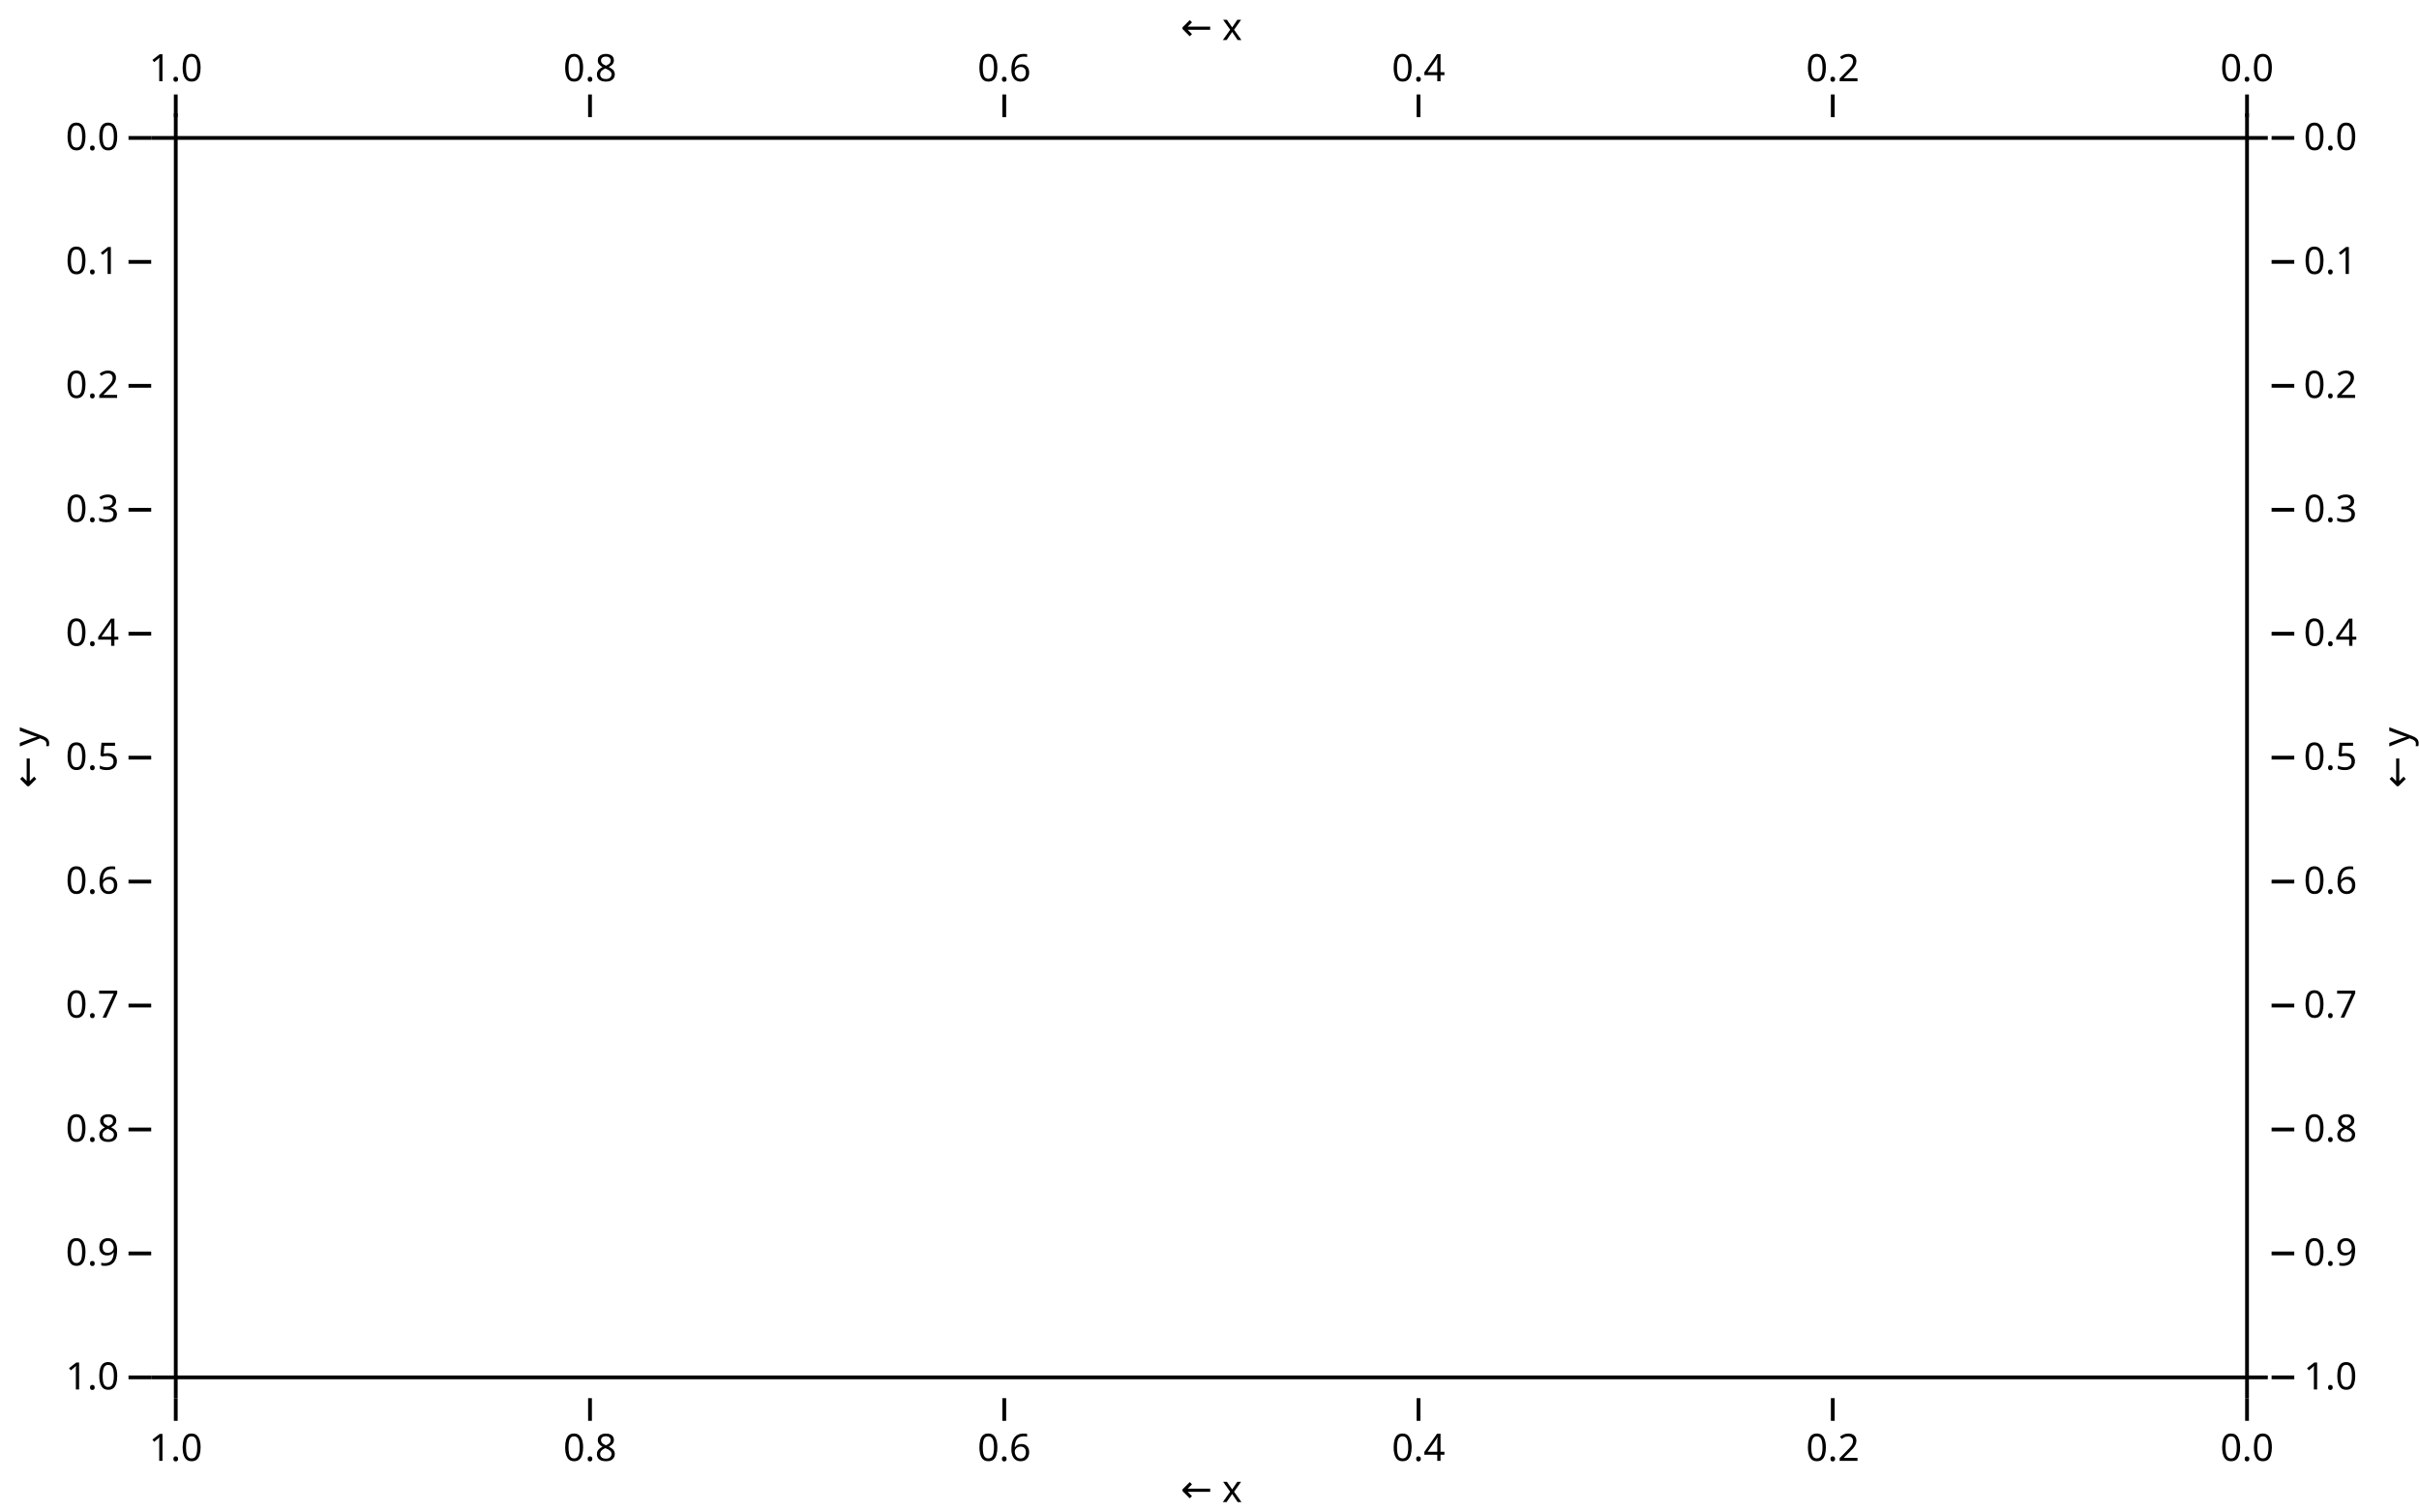
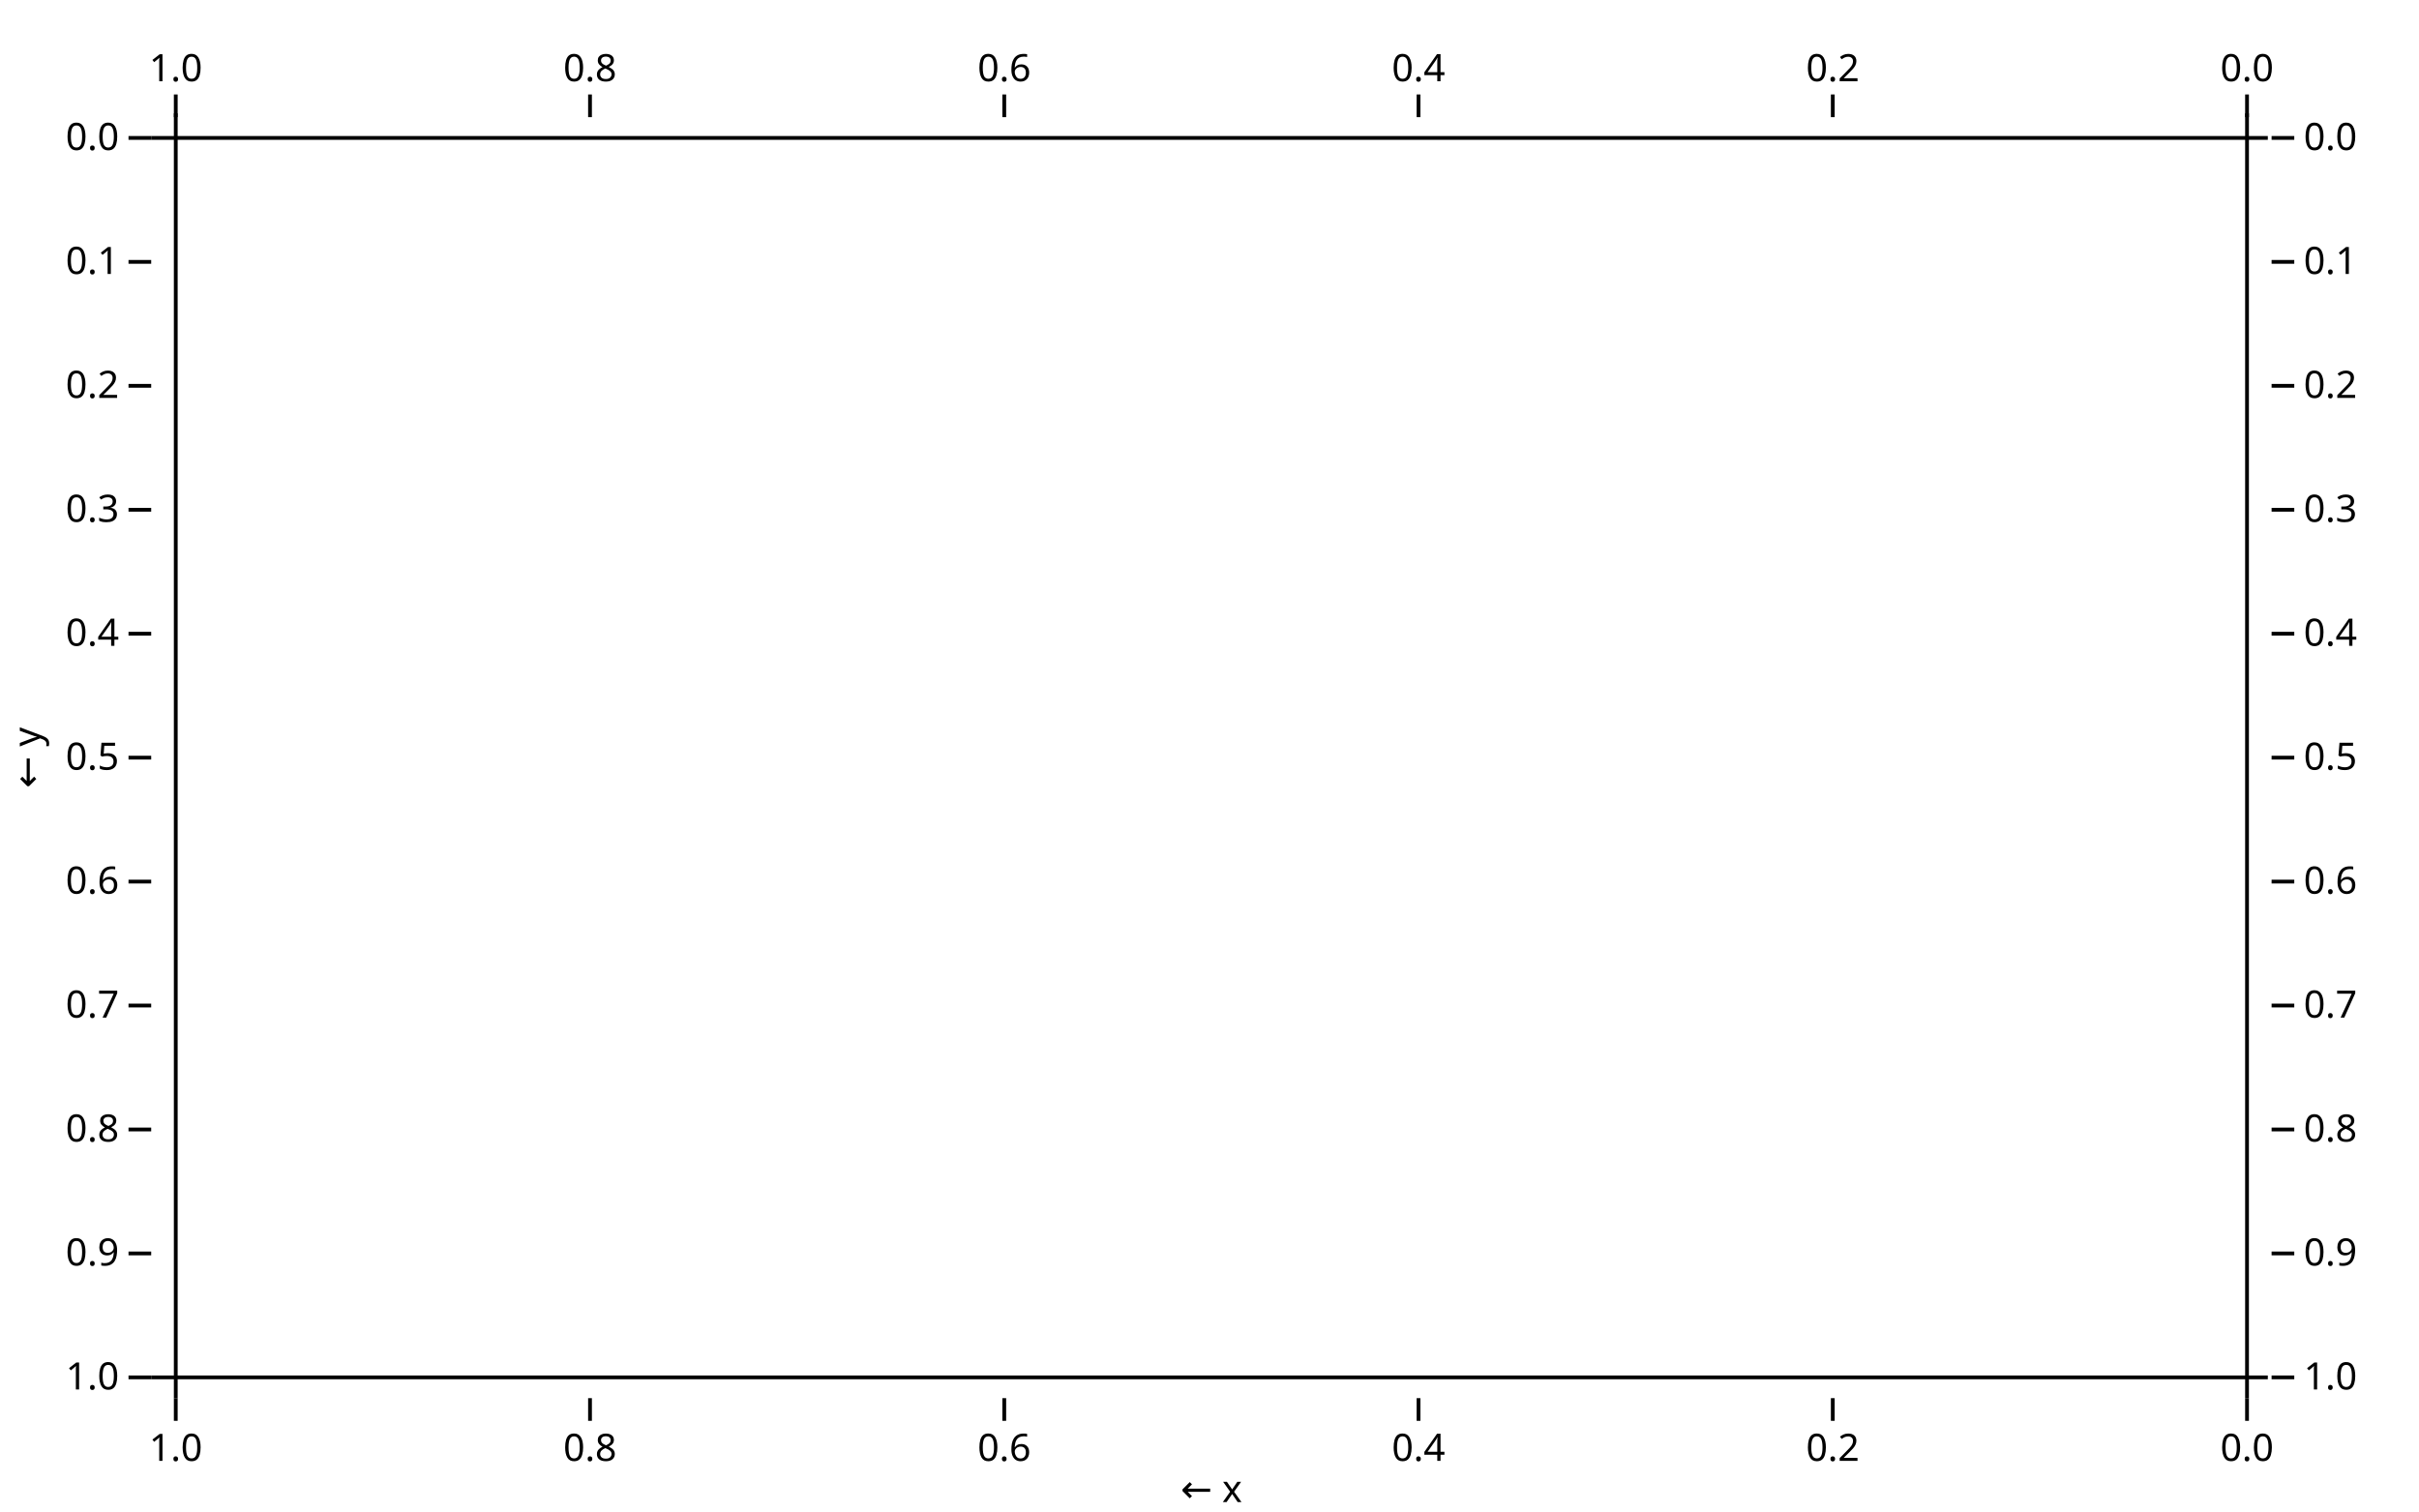
<svg xmlns="http://www.w3.org/2000/svg" class="plot" fill="currentColor" font-family="system-ui, sans-serif" font-size="10" text-anchor="middle" width="640" height="400" viewBox="0 0 640 400">
  <style>
    .plot {
      display: block;
      background: white;
      height: auto;
      height: intrinsic;
      max-width: 100%;
    }

    .plot text,
    .plot tspan {
      white-space: pre;
    }
  </style>
  <g aria-label="y-axis tick" fill="none" stroke="currentColor" transform="translate(0,0.5)">
    <path transform="translate(40,364)" d="M0,0L-6,0" />
    <path transform="translate(40,331.2)" d="M0,0L-6,0" />
    <path transform="translate(40,298.4)" d="M0,0L-6,0" />
    <path transform="translate(40,265.6)" d="M0,0L-6,0" />
    <path transform="translate(40,232.8)" d="M0,0L-6,0" />
    <path transform="translate(40,200)" d="M0,0L-6,0" />
    <path transform="translate(40,167.2)" d="M0,0L-6,0" />
    <path transform="translate(40,134.4)" d="M0,0L-6,0" />
    <path transform="translate(40,101.6)" d="M0,0L-6,0" />
    <path transform="translate(40,68.8)" d="M0,0L-6,0" />
    <path transform="translate(40,36)" d="M0,0L-6,0" />
  </g>
  <g aria-label="y-axis tick label" text-anchor="end" font-variant="tabular-nums" transform="translate(-8.5,0.5)">
    <text y="0.32em" transform="translate(40,364)">1.0</text>
    <text y="0.32em" transform="translate(40,331.2)">0.9</text>
    <text y="0.32em" transform="translate(40,298.4)">0.8</text>
    <text y="0.32em" transform="translate(40,265.6)">0.7</text>
    <text y="0.32em" transform="translate(40,232.8)">0.6</text>
    <text y="0.32em" transform="translate(40,200)">0.5</text>
    <text y="0.32em" transform="translate(40,167.2)">0.4</text>
    <text y="0.32em" transform="translate(40,134.4)">0.3</text>
    <text y="0.32em" transform="translate(40,101.6)">0.2</text>
    <text y="0.32em" transform="translate(40,68.8)">0.1</text>
    <text y="0.32em" transform="translate(40,36)">0.0</text>
  </g>
  <g aria-label="y-axis label" transform="translate(-36.5,0.5)">
    <text y="0.71em" transform="translate(40,200) rotate(-90)">← y</text>
  </g>
  <g aria-label="y-axis tick" fill="none" stroke="currentColor" transform="translate(1,0.5)">
    <path transform="translate(600,364)" d="M0,0L6,0" />
    <path transform="translate(600,331.2)" d="M0,0L6,0" />
    <path transform="translate(600,298.4)" d="M0,0L6,0" />
    <path transform="translate(600,265.6)" d="M0,0L6,0" />
    <path transform="translate(600,232.8)" d="M0,0L6,0" />
    <path transform="translate(600,200)" d="M0,0L6,0" />
    <path transform="translate(600,167.2)" d="M0,0L6,0" />
    <path transform="translate(600,134.4)" d="M0,0L6,0" />
    <path transform="translate(600,101.6)" d="M0,0L6,0" />
    <path transform="translate(600,68.8)" d="M0,0L6,0" />
    <path transform="translate(600,36)" d="M0,0L6,0" />
  </g>
  <g aria-label="y-axis tick label" text-anchor="start" font-variant="tabular-nums" transform="translate(9.5,0.5)">
    <text y="0.32em" transform="translate(600,364)">1.0</text>
    <text y="0.32em" transform="translate(600,331.2)">0.9</text>
    <text y="0.32em" transform="translate(600,298.4)">0.8</text>
    <text y="0.32em" transform="translate(600,265.6)">0.7</text>
    <text y="0.32em" transform="translate(600,232.8)">0.6</text>
    <text y="0.32em" transform="translate(600,200)">0.5</text>
    <text y="0.32em" transform="translate(600,167.2)">0.4</text>
    <text y="0.32em" transform="translate(600,134.4)">0.3</text>
    <text y="0.32em" transform="translate(600,101.6)">0.2</text>
    <text y="0.32em" transform="translate(600,68.8)">0.1</text>
    <text y="0.32em" transform="translate(600,36)">0.0</text>
  </g>
-   <g aria-label="y-axis label" transform="translate(37.5,0.5)">
-     <text transform="translate(600,200) rotate(-90)">← y</text>
-   </g>
  <g aria-label="x-axis tick" fill="none" stroke="currentColor" transform="translate(0.5,0)">
    <path transform="translate(46,370)" d="M0,0L0,6" />
    <path transform="translate(155.6,370)" d="M0,0L0,6" />
    <path transform="translate(265.2,370)" d="M0,0L0,6" />
    <path transform="translate(374.8,370)" d="M0,0L0,6" />
    <path transform="translate(484.4,370)" d="M0,0L0,6" />
    <path transform="translate(594,370)" d="M0,0L0,6" />
  </g>
  <g aria-label="x-axis tick label" font-variant="tabular-nums" transform="translate(0.5,9.5)">
    <text y="0.71em" transform="translate(46,370)">1.0</text>
    <text y="0.71em" transform="translate(155.6,370)">0.8</text>
    <text y="0.71em" transform="translate(265.2,370)">0.6</text>
    <text y="0.71em" transform="translate(374.8,370)">0.4</text>
    <text y="0.71em" transform="translate(484.4,370)">0.2</text>
    <text y="0.71em" transform="translate(594,370)">0.0</text>
  </g>
  <g aria-label="x-axis label" transform="translate(0.5,27.5)">
    <text transform="translate(320,370)">← x</text>
  </g>
  <g aria-label="x-axis tick" fill="none" stroke="currentColor" transform="translate(0.5,1)">
    <path transform="translate(46,30)" d="M0,0L0,-6" />
    <path transform="translate(155.6,30)" d="M0,0L0,-6" />
    <path transform="translate(265.2,30)" d="M0,0L0,-6" />
    <path transform="translate(374.8,30)" d="M0,0L0,-6" />
    <path transform="translate(484.4,30)" d="M0,0L0,-6" />
    <path transform="translate(594,30)" d="M0,0L0,-6" />
  </g>
  <g aria-label="x-axis tick label" font-variant="tabular-nums" transform="translate(0.5,-8.5)">
    <text transform="translate(46,30)">1.0</text>
    <text transform="translate(155.6,30)">0.8</text>
    <text transform="translate(265.2,30)">0.6</text>
    <text transform="translate(374.8,30)">0.4</text>
    <text transform="translate(484.4,30)">0.2</text>
    <text transform="translate(594,30)">0.0</text>
  </g>
-   <g aria-label="x-axis label" transform="translate(0.5,-26.5)">
-     <text y="0.71em" transform="translate(320,30)">← x</text>
-   </g>
  <g aria-label="rule" stroke="currentColor" transform="translate(0.5,0)">
    <line x1="594" x2="594" y1="30" y2="370" />
    <line x1="46" x2="46" y1="30" y2="370" />
  </g>
  <g aria-label="rule" stroke="currentColor" transform="translate(0,0.5)">
    <line x1="40" x2="600" y1="36" y2="36" />
    <line x1="40" x2="600" y1="364" y2="364" />
  </g>
</svg>
